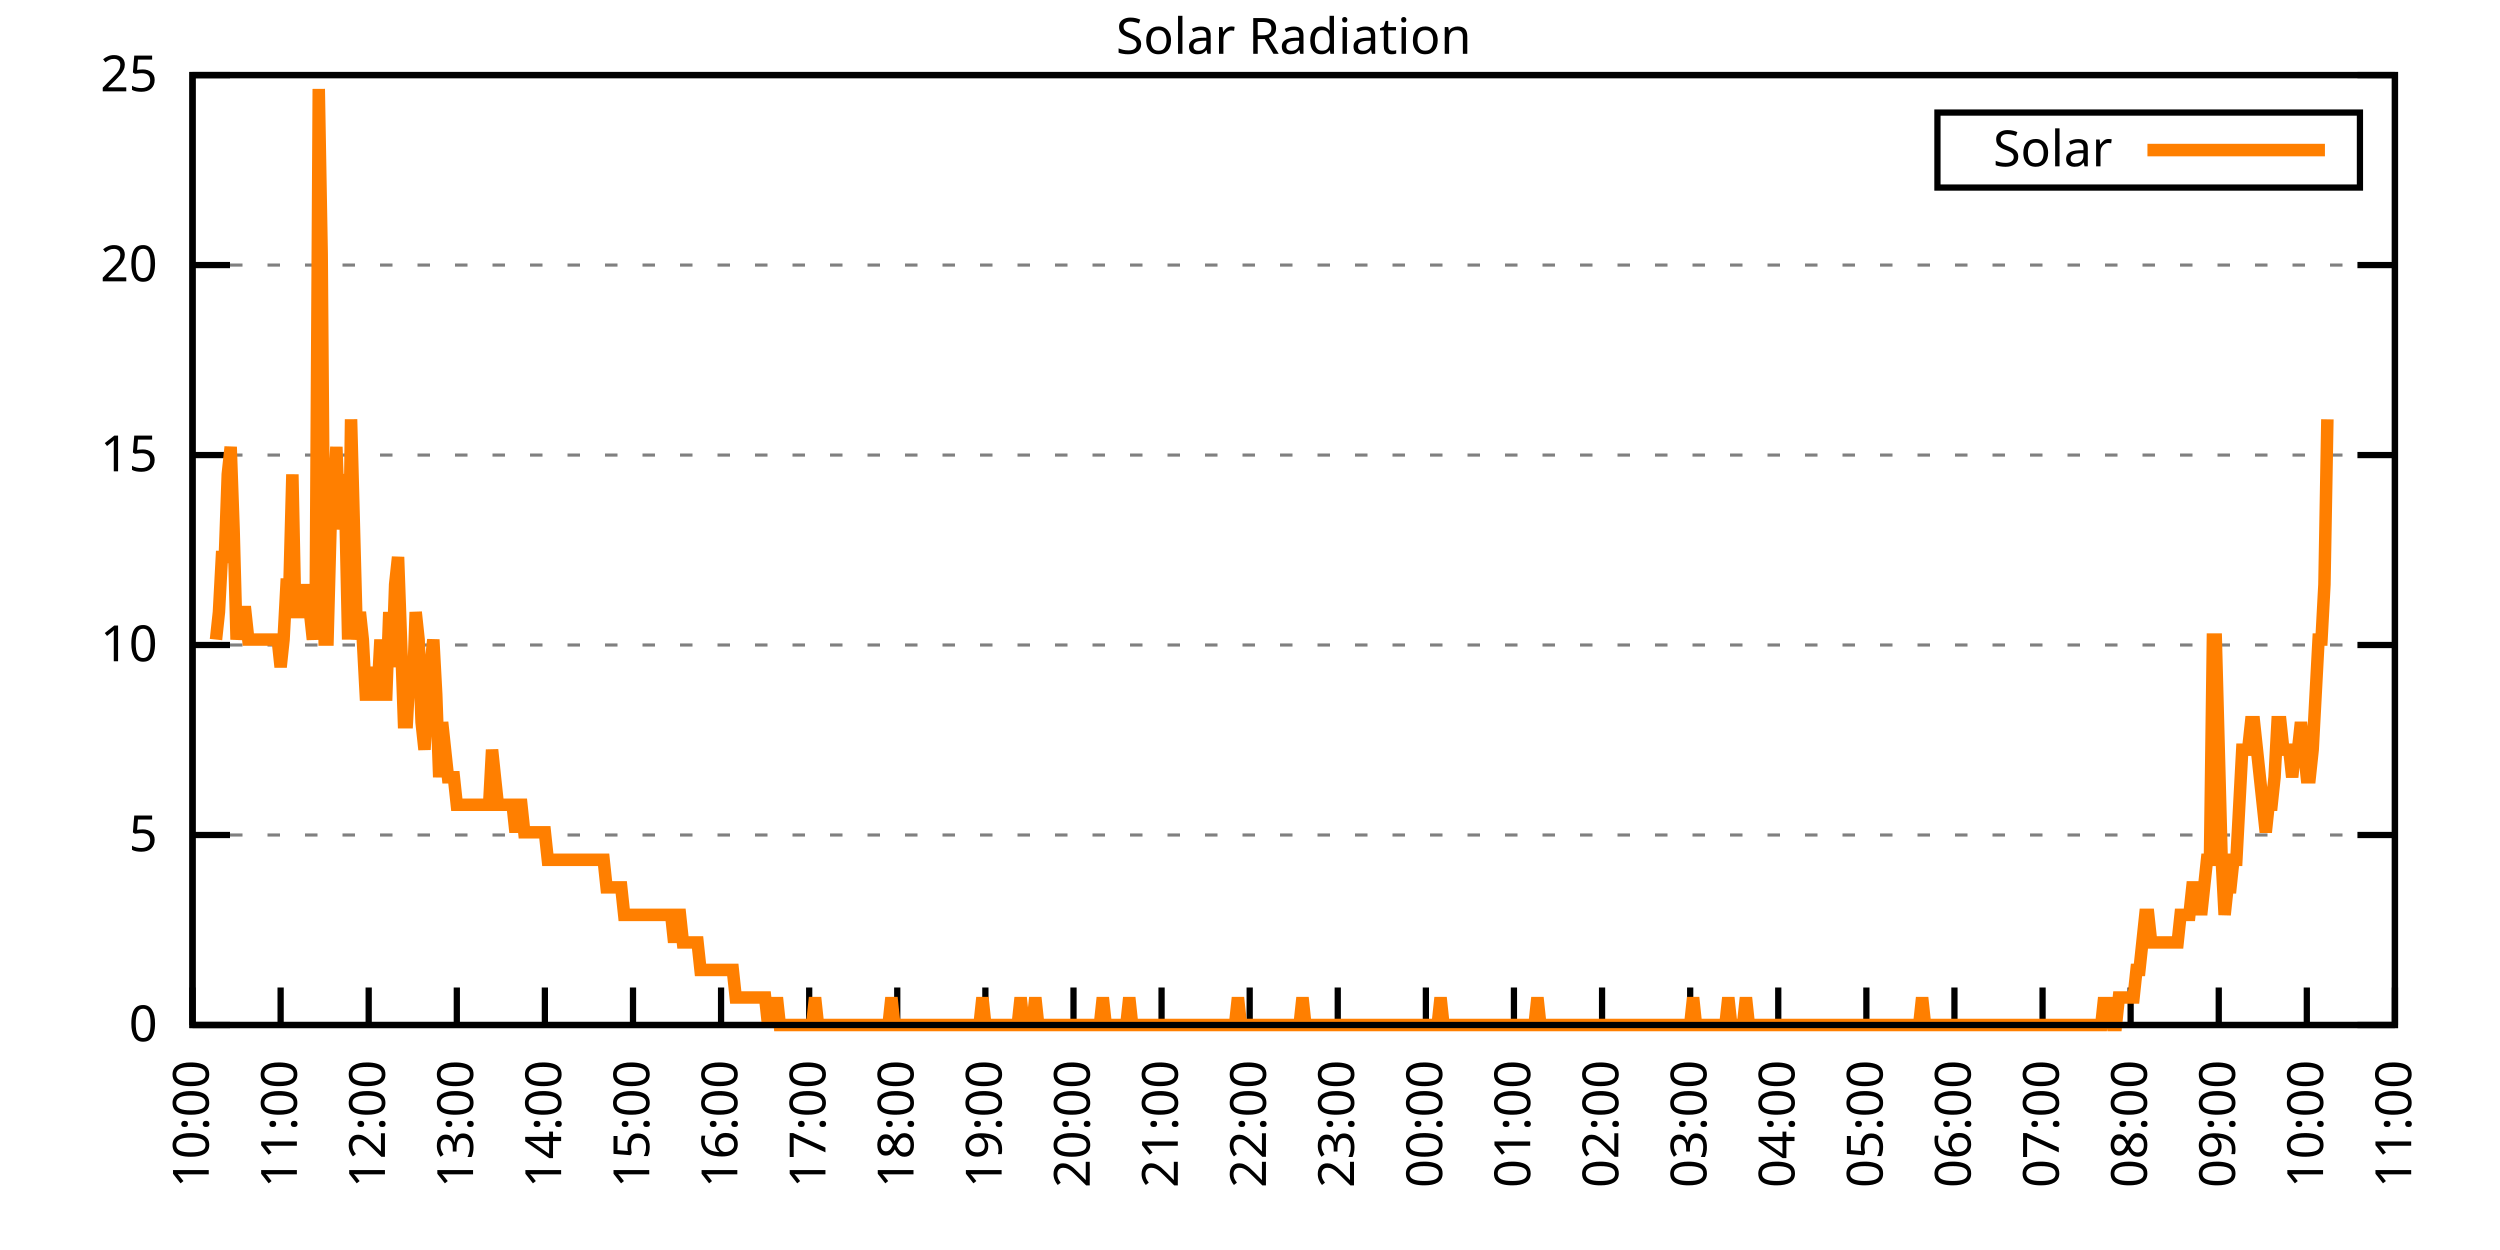
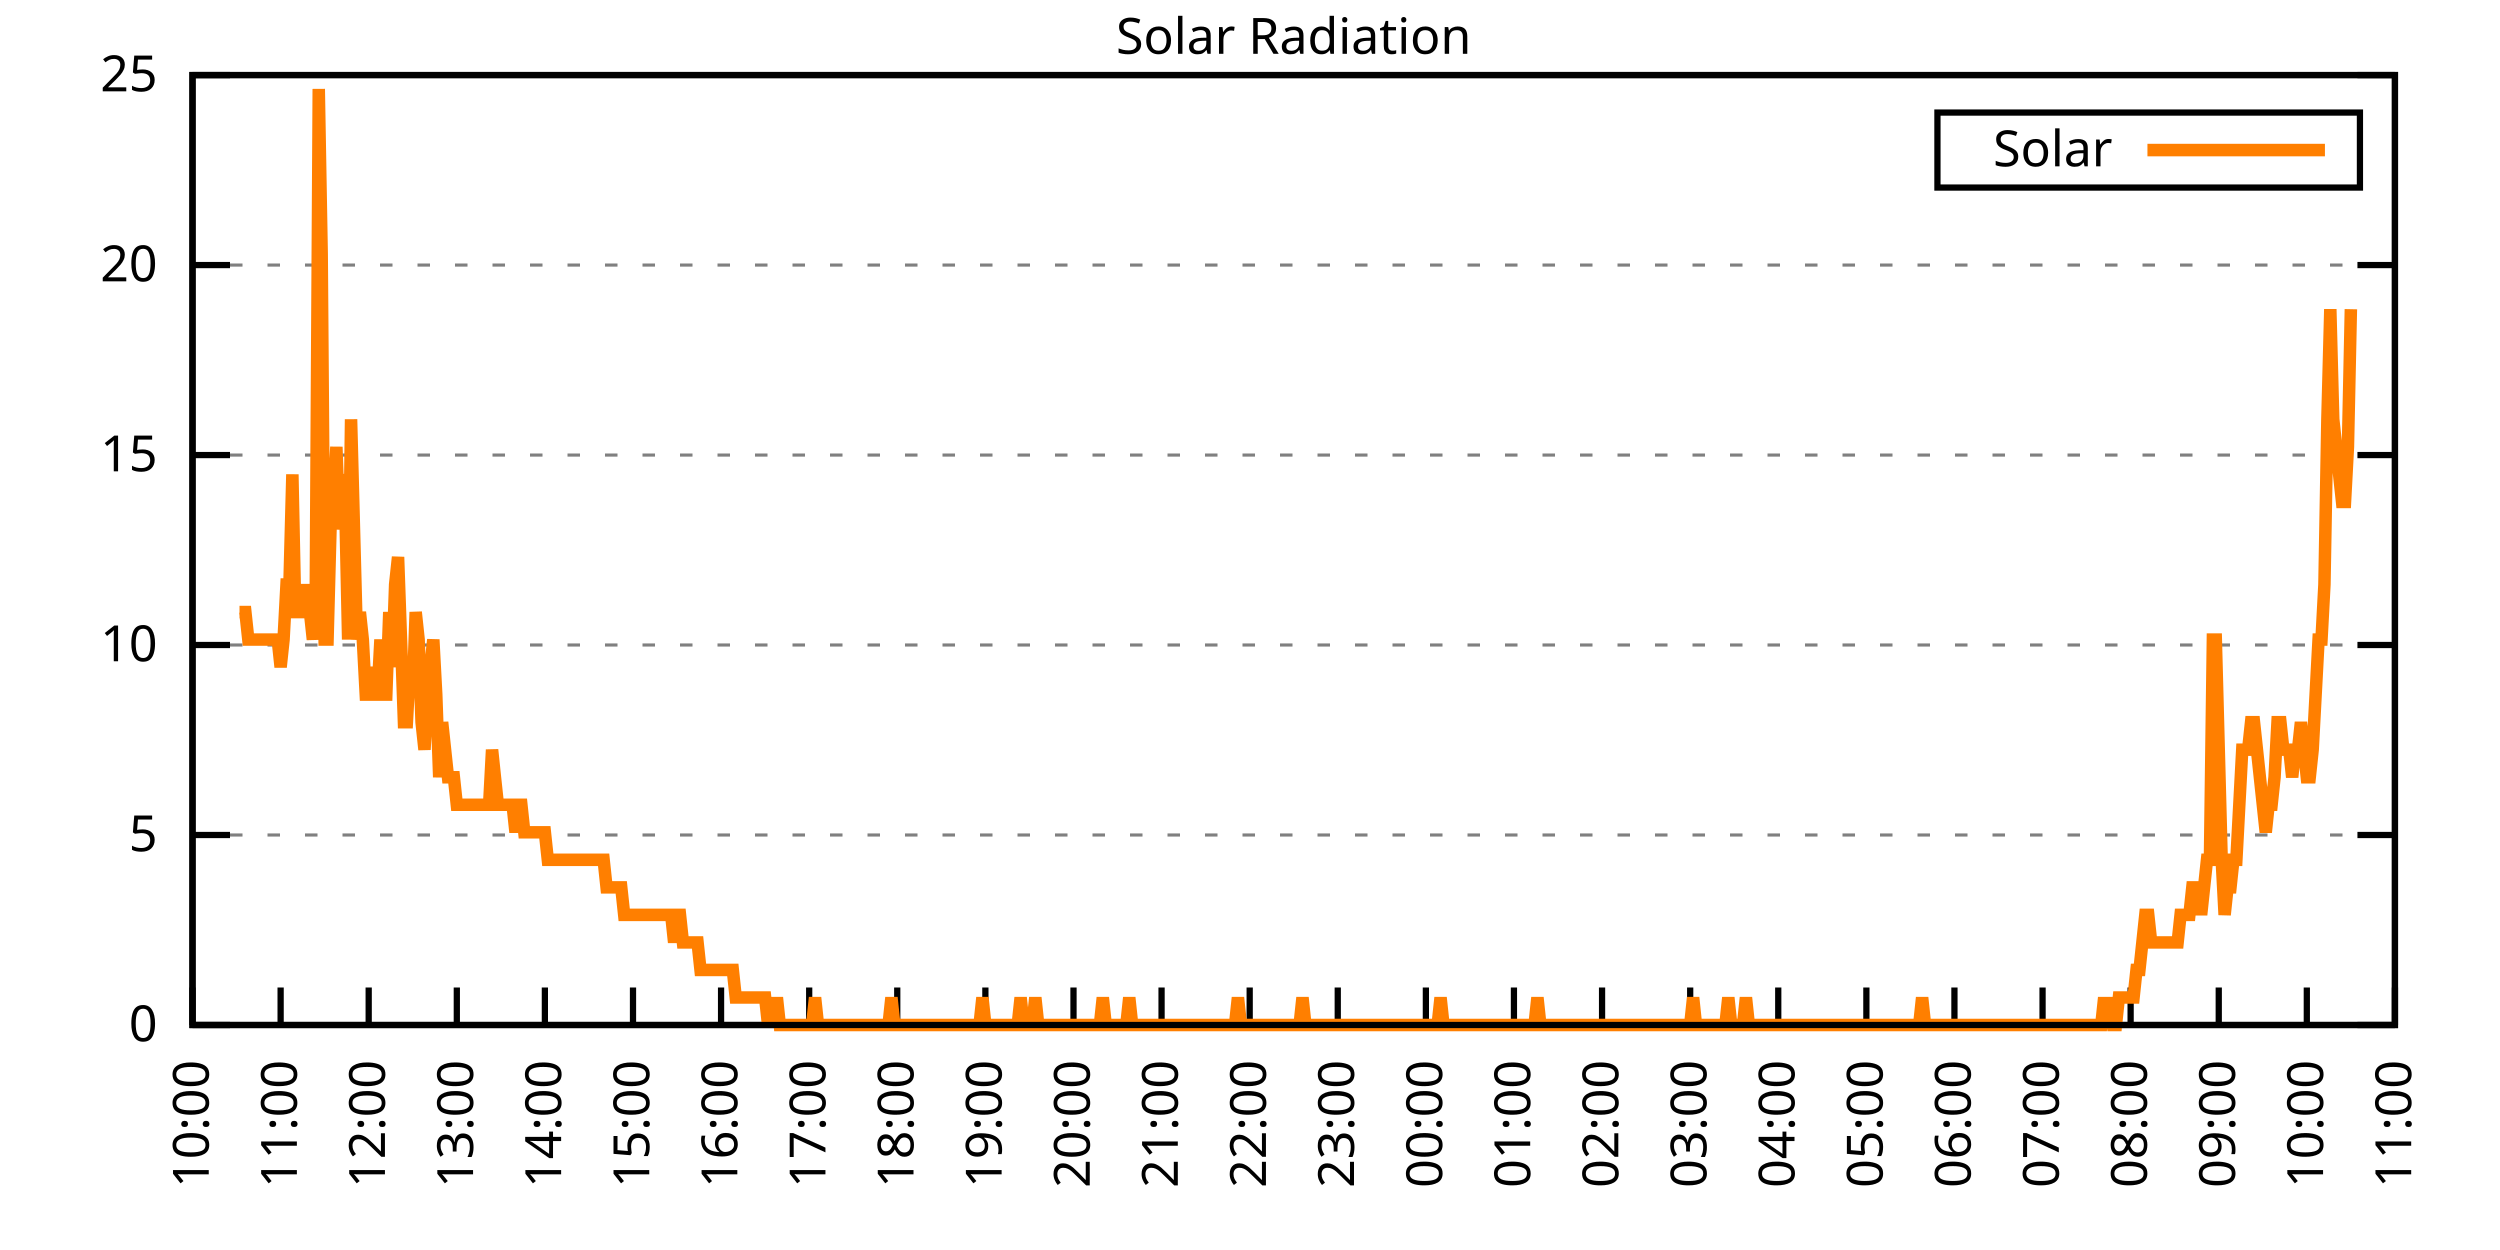
<svg xmlns="http://www.w3.org/2000/svg" xmlns:xlink="http://www.w3.org/1999/xlink" width="400" height="200" viewBox="0 0 400 200">
  <g id="gnuplot_canvas">
    <rect x="0" y="0" width="400" height="200" fill="none" />
    <defs>
      <circle id="gpDot" r="0.5" stroke-width="0.5" stroke="currentColor" />
      <path id="gpPt0" stroke-width="0.333" stroke="currentColor" d="M-1,0 h2 M0,-1 v2" />
      <path id="gpPt1" stroke-width="0.333" stroke="currentColor" d="M-1,-1 L1,1 M1,-1 L-1,1" />
      <path id="gpPt2" stroke-width="0.333" stroke="currentColor" d="M-1,0 L1,0 M0,-1 L0,1 M-1,-1 L1,1 M-1,1 L1,-1" />
      <rect id="gpPt3" stroke-width="0.333" stroke="currentColor" x="-1" y="-1" width="2" height="2" />
      <rect id="gpPt4" stroke-width="0.333" stroke="currentColor" fill="currentColor" x="-1" y="-1" width="2" height="2" />
      <circle id="gpPt5" stroke-width="0.333" stroke="currentColor" cx="0" cy="0" r="1" />
      <use xlink:href="#gpPt5" id="gpPt6" fill="currentColor" stroke="none" />
      <path id="gpPt7" stroke-width="0.333" stroke="currentColor" d="M0,-1.33 L-1.33,0.67 L1.33,0.67 z" />
      <use xlink:href="#gpPt7" id="gpPt8" fill="currentColor" stroke="none" />
      <use xlink:href="#gpPt7" id="gpPt9" stroke="currentColor" transform="rotate(180)" />
      <use xlink:href="#gpPt9" id="gpPt10" fill="currentColor" stroke="none" />
      <use xlink:href="#gpPt3" id="gpPt11" stroke="currentColor" transform="rotate(45)" />
      <use xlink:href="#gpPt11" id="gpPt12" fill="currentColor" stroke="none" />
      <path id="gpPt13" stroke-width="0.333" stroke="currentColor" d="M0,1.330 L1.265,0.411 L0.782,-1.067 L-0.782,-1.076 L-1.265,0.411 z" />
      <use xlink:href="#gpPt13" id="gpPt14" fill="currentColor" stroke="none" />
      <filter id="textbox" filterUnits="objectBoundingBox" x="0" y="0" height="1" width="1">
        <feFlood flood-color="white" flood-opacity="1" result="bgnd" />
        <feComposite in="SourceGraphic" in2="bgnd" operator="atop" />
      </filter>
      <filter id="greybox" filterUnits="objectBoundingBox" x="0" y="0" height="1" width="1">
        <feFlood flood-color="lightgrey" flood-opacity="1" result="grey" />
        <feComposite in="SourceGraphic" in2="grey" operator="atop" />
      </filter>
    </defs>
    <g fill="none" color="white" stroke="currentColor" stroke-width="1.00" stroke-linecap="butt" stroke-linejoin="miter">
</g>
    <g fill="none" color="black" stroke="currentColor" stroke-width="1.00" stroke-linecap="butt" stroke-linejoin="miter">
      <g stroke="none" shape-rendering="crispEdges">
        <polygon fill="rgb(255, 255, 255)" points="30.80,164.00 383.18,164.00 383.18,12.02 30.80,12.02 " />
      </g>
    </g>
    <g fill="none" color="black" stroke="currentColor" stroke-width="1.00" stroke-linecap="butt" stroke-linejoin="miter">
</g>
    <g fill="none" color="black" stroke="black" stroke-width="0.50" stroke-linecap="butt" stroke-linejoin="miter">
</g>
    <g fill="none" color="gray" stroke="currentColor" stroke-width="0.50" stroke-linecap="butt" stroke-linejoin="miter">
      <path stroke="gray" stroke-dasharray="2,4" class="gridline" d="M30.80,164.00 L383.19,164.00  " />
    </g>
    <g fill="none" color="gray" stroke="gray" stroke-width="1.00" stroke-linecap="butt" stroke-linejoin="miter">
</g>
    <g fill="none" color="black" stroke="currentColor" stroke-width="1.00" stroke-linecap="butt" stroke-linejoin="miter">
      <path stroke="black" d="M30.80,164.00 L36.80,164.00 M383.19,164.00 L377.19,164.00  " />
      <g transform="translate(25.20,166.60)" stroke="none" fill="black" font-family="Sans" font-size="8.00" text-anchor="end">
        <text>
          <tspan font-family="Sans"> 0</tspan>
        </text>
      </g>
    </g>
    <g fill="none" color="black" stroke="currentColor" stroke-width="1.00" stroke-linecap="butt" stroke-linejoin="miter">
</g>
    <g fill="none" color="black" stroke="black" stroke-width="0.50" stroke-linecap="butt" stroke-linejoin="miter">
</g>
    <g fill="none" color="gray" stroke="currentColor" stroke-width="0.50" stroke-linecap="butt" stroke-linejoin="miter">
      <path stroke="gray" stroke-dasharray="2,4" class="gridline" d="M30.80,133.60 L383.19,133.60  " />
    </g>
    <g fill="none" color="gray" stroke="gray" stroke-width="1.00" stroke-linecap="butt" stroke-linejoin="miter">
</g>
    <g fill="none" color="black" stroke="currentColor" stroke-width="1.00" stroke-linecap="butt" stroke-linejoin="miter">
      <path stroke="black" d="M30.80,133.60 L36.80,133.60 M383.19,133.60 L377.19,133.60  " />
      <g transform="translate(25.20,136.20)" stroke="none" fill="black" font-family="Sans" font-size="8.00" text-anchor="end">
        <text>
          <tspan font-family="Sans"> 5</tspan>
        </text>
      </g>
    </g>
    <g fill="none" color="black" stroke="currentColor" stroke-width="1.00" stroke-linecap="butt" stroke-linejoin="miter">
</g>
    <g fill="none" color="black" stroke="black" stroke-width="0.50" stroke-linecap="butt" stroke-linejoin="miter">
</g>
    <g fill="none" color="gray" stroke="currentColor" stroke-width="0.50" stroke-linecap="butt" stroke-linejoin="miter">
      <path stroke="gray" stroke-dasharray="2,4" class="gridline" d="M30.80,103.20 L383.19,103.20  " />
    </g>
    <g fill="none" color="gray" stroke="gray" stroke-width="1.00" stroke-linecap="butt" stroke-linejoin="miter">
</g>
    <g fill="none" color="black" stroke="currentColor" stroke-width="1.00" stroke-linecap="butt" stroke-linejoin="miter">
      <path stroke="black" d="M30.80,103.20 L36.80,103.20 M383.19,103.20 L377.19,103.20  " />
      <g transform="translate(25.20,105.80)" stroke="none" fill="black" font-family="Sans" font-size="8.00" text-anchor="end">
        <text>
          <tspan font-family="Sans"> 10</tspan>
        </text>
      </g>
    </g>
    <g fill="none" color="black" stroke="currentColor" stroke-width="1.00" stroke-linecap="butt" stroke-linejoin="miter">
</g>
    <g fill="none" color="black" stroke="black" stroke-width="0.50" stroke-linecap="butt" stroke-linejoin="miter">
</g>
    <g fill="none" color="gray" stroke="currentColor" stroke-width="0.50" stroke-linecap="butt" stroke-linejoin="miter">
      <path stroke="gray" stroke-dasharray="2,4" class="gridline" d="M30.80,72.81 L383.19,72.81  " />
    </g>
    <g fill="none" color="gray" stroke="gray" stroke-width="1.00" stroke-linecap="butt" stroke-linejoin="miter">
</g>
    <g fill="none" color="black" stroke="currentColor" stroke-width="1.00" stroke-linecap="butt" stroke-linejoin="miter">
      <path stroke="black" d="M30.80,72.81 L36.80,72.81 M383.19,72.81 L377.19,72.81  " />
      <g transform="translate(25.20,75.41)" stroke="none" fill="black" font-family="Sans" font-size="8.00" text-anchor="end">
        <text>
          <tspan font-family="Sans"> 15</tspan>
        </text>
      </g>
    </g>
    <g fill="none" color="black" stroke="currentColor" stroke-width="1.00" stroke-linecap="butt" stroke-linejoin="miter">
</g>
    <g fill="none" color="black" stroke="black" stroke-width="0.50" stroke-linecap="butt" stroke-linejoin="miter">
</g>
    <g fill="none" color="gray" stroke="currentColor" stroke-width="0.50" stroke-linecap="butt" stroke-linejoin="miter">
      <path stroke="gray" stroke-dasharray="2,4" class="gridline" d="M30.80,42.41 L383.19,42.41  " />
    </g>
    <g fill="none" color="gray" stroke="gray" stroke-width="1.00" stroke-linecap="butt" stroke-linejoin="miter">
</g>
    <g fill="none" color="black" stroke="currentColor" stroke-width="1.00" stroke-linecap="butt" stroke-linejoin="miter">
      <path stroke="black" d="M30.80,42.41 L36.80,42.41 M383.19,42.41 L377.19,42.41  " />
      <g transform="translate(25.20,45.01)" stroke="none" fill="black" font-family="Sans" font-size="8.00" text-anchor="end">
        <text>
          <tspan font-family="Sans"> 20</tspan>
        </text>
      </g>
    </g>
    <g fill="none" color="black" stroke="currentColor" stroke-width="1.00" stroke-linecap="butt" stroke-linejoin="miter">
</g>
    <g fill="none" color="black" stroke="black" stroke-width="0.50" stroke-linecap="butt" stroke-linejoin="miter">
</g>
    <g fill="none" color="gray" stroke="currentColor" stroke-width="0.50" stroke-linecap="butt" stroke-linejoin="miter">
      <path stroke="gray" stroke-dasharray="2,4" class="gridline" d="M30.80,12.01 L383.19,12.01  " />
    </g>
    <g fill="none" color="gray" stroke="gray" stroke-width="1.00" stroke-linecap="butt" stroke-linejoin="miter">
</g>
    <g fill="none" color="black" stroke="currentColor" stroke-width="1.00" stroke-linecap="butt" stroke-linejoin="miter">
      <path stroke="black" d="M30.80,12.01 L36.80,12.01 M383.19,12.01 L377.19,12.01  " />
      <g transform="translate(25.20,14.61)" stroke="none" fill="black" font-family="Sans" font-size="8.00" text-anchor="end">
        <text>
          <tspan font-family="Sans"> 25</tspan>
        </text>
      </g>
    </g>
    <g fill="none" color="black" stroke="currentColor" stroke-width="1.00" stroke-linecap="butt" stroke-linejoin="miter">
      <path stroke="black" d="M30.80,164.00 L30.80,158.00  " />
      <g transform="translate(33.40,169.60) rotate(270.00)" stroke="none" fill="black" font-family="Sans" font-size="8.00" text-anchor="end">
        <text>
          <tspan font-family="Sans">10:00</tspan>
        </text>
      </g>
    </g>
    <g fill="none" color="black" stroke="currentColor" stroke-width="1.00" stroke-linecap="butt" stroke-linejoin="miter">
      <path stroke="black" d="M44.90,164.00 L44.90,158.00  " />
      <g transform="translate(47.50,169.60) rotate(270.00)" stroke="none" fill="black" font-family="Sans" font-size="8.00" text-anchor="end">
        <text>
          <tspan font-family="Sans">11:00</tspan>
        </text>
      </g>
    </g>
    <g fill="none" color="black" stroke="currentColor" stroke-width="1.00" stroke-linecap="butt" stroke-linejoin="miter">
      <path stroke="black" d="M58.99,164.00 L58.99,158.00  " />
      <g transform="translate(61.59,169.60) rotate(270.00)" stroke="none" fill="black" font-family="Sans" font-size="8.00" text-anchor="end">
        <text>
          <tspan font-family="Sans">12:00</tspan>
        </text>
      </g>
    </g>
    <g fill="none" color="black" stroke="currentColor" stroke-width="1.00" stroke-linecap="butt" stroke-linejoin="miter">
      <path stroke="black" d="M73.09,164.00 L73.09,158.00  " />
      <g transform="translate(75.69,169.60) rotate(270.00)" stroke="none" fill="black" font-family="Sans" font-size="8.00" text-anchor="end">
        <text>
          <tspan font-family="Sans">13:00</tspan>
        </text>
      </g>
    </g>
    <g fill="none" color="black" stroke="currentColor" stroke-width="1.00" stroke-linecap="butt" stroke-linejoin="miter">
      <path stroke="black" d="M87.18,164.00 L87.18,158.00  " />
      <g transform="translate(89.78,169.60) rotate(270.00)" stroke="none" fill="black" font-family="Sans" font-size="8.00" text-anchor="end">
        <text>
          <tspan font-family="Sans">14:00</tspan>
        </text>
      </g>
    </g>
    <g fill="none" color="black" stroke="currentColor" stroke-width="1.00" stroke-linecap="butt" stroke-linejoin="miter">
      <path stroke="black" d="M101.28,164.00 L101.28,158.00  " />
      <g transform="translate(103.88,169.60) rotate(270.00)" stroke="none" fill="black" font-family="Sans" font-size="8.00" text-anchor="end">
        <text>
          <tspan font-family="Sans">15:00</tspan>
        </text>
      </g>
    </g>
    <g fill="none" color="black" stroke="currentColor" stroke-width="1.00" stroke-linecap="butt" stroke-linejoin="miter">
      <path stroke="black" d="M115.37,164.00 L115.37,158.00  " />
      <g transform="translate(117.97,169.60) rotate(270.00)" stroke="none" fill="black" font-family="Sans" font-size="8.00" text-anchor="end">
        <text>
          <tspan font-family="Sans">16:00</tspan>
        </text>
      </g>
    </g>
    <g fill="none" color="black" stroke="currentColor" stroke-width="1.00" stroke-linecap="butt" stroke-linejoin="miter">
      <path stroke="black" d="M129.47,164.00 L129.47,158.00  " />
      <g transform="translate(132.07,169.60) rotate(270.00)" stroke="none" fill="black" font-family="Sans" font-size="8.00" text-anchor="end">
        <text>
          <tspan font-family="Sans">17:00</tspan>
        </text>
      </g>
    </g>
    <g fill="none" color="black" stroke="currentColor" stroke-width="1.00" stroke-linecap="butt" stroke-linejoin="miter">
      <path stroke="black" d="M143.56,164.00 L143.56,158.00  " />
      <g transform="translate(146.16,169.60) rotate(270.00)" stroke="none" fill="black" font-family="Sans" font-size="8.00" text-anchor="end">
        <text>
          <tspan font-family="Sans">18:00</tspan>
        </text>
      </g>
    </g>
    <g fill="none" color="black" stroke="currentColor" stroke-width="1.00" stroke-linecap="butt" stroke-linejoin="miter">
      <path stroke="black" d="M157.66,164.00 L157.66,158.00  " />
      <g transform="translate(160.26,169.60) rotate(270.00)" stroke="none" fill="black" font-family="Sans" font-size="8.00" text-anchor="end">
        <text>
          <tspan font-family="Sans">19:00</tspan>
        </text>
      </g>
    </g>
    <g fill="none" color="black" stroke="currentColor" stroke-width="1.00" stroke-linecap="butt" stroke-linejoin="miter">
      <path stroke="black" d="M171.76,164.00 L171.76,158.00  " />
      <g transform="translate(174.36,169.60) rotate(270.00)" stroke="none" fill="black" font-family="Sans" font-size="8.00" text-anchor="end">
        <text>
          <tspan font-family="Sans">20:00</tspan>
        </text>
      </g>
    </g>
    <g fill="none" color="black" stroke="currentColor" stroke-width="1.00" stroke-linecap="butt" stroke-linejoin="miter">
      <path stroke="black" d="M185.85,164.00 L185.85,158.00  " />
      <g transform="translate(188.45,169.60) rotate(270.00)" stroke="none" fill="black" font-family="Sans" font-size="8.00" text-anchor="end">
        <text>
          <tspan font-family="Sans">21:00</tspan>
        </text>
      </g>
    </g>
    <g fill="none" color="black" stroke="currentColor" stroke-width="1.00" stroke-linecap="butt" stroke-linejoin="miter">
      <path stroke="black" d="M199.95,164.00 L199.95,158.00  " />
      <g transform="translate(202.55,169.60) rotate(270.00)" stroke="none" fill="black" font-family="Sans" font-size="8.00" text-anchor="end">
        <text>
          <tspan font-family="Sans">22:00</tspan>
        </text>
      </g>
    </g>
    <g fill="none" color="black" stroke="currentColor" stroke-width="1.00" stroke-linecap="butt" stroke-linejoin="miter">
      <path stroke="black" d="M214.04,164.00 L214.04,158.00  " />
      <g transform="translate(216.64,169.60) rotate(270.00)" stroke="none" fill="black" font-family="Sans" font-size="8.00" text-anchor="end">
        <text>
          <tspan font-family="Sans">23:00</tspan>
        </text>
      </g>
    </g>
    <g fill="none" color="black" stroke="currentColor" stroke-width="1.00" stroke-linecap="butt" stroke-linejoin="miter">
      <path stroke="black" d="M228.14,164.00 L228.14,158.00  " />
      <g transform="translate(230.74,169.60) rotate(270.00)" stroke="none" fill="black" font-family="Sans" font-size="8.00" text-anchor="end">
        <text>
          <tspan font-family="Sans">00:00</tspan>
        </text>
      </g>
    </g>
    <g fill="none" color="black" stroke="currentColor" stroke-width="1.00" stroke-linecap="butt" stroke-linejoin="miter">
      <path stroke="black" d="M242.23,164.00 L242.23,158.00  " />
      <g transform="translate(244.83,169.60) rotate(270.00)" stroke="none" fill="black" font-family="Sans" font-size="8.00" text-anchor="end">
        <text>
          <tspan font-family="Sans">01:00</tspan>
        </text>
      </g>
    </g>
    <g fill="none" color="black" stroke="currentColor" stroke-width="1.00" stroke-linecap="butt" stroke-linejoin="miter">
      <path stroke="black" d="M256.33,164.00 L256.33,158.00  " />
      <g transform="translate(258.93,169.60) rotate(270.00)" stroke="none" fill="black" font-family="Sans" font-size="8.00" text-anchor="end">
        <text>
          <tspan font-family="Sans">02:00</tspan>
        </text>
      </g>
    </g>
    <g fill="none" color="black" stroke="currentColor" stroke-width="1.00" stroke-linecap="butt" stroke-linejoin="miter">
      <path stroke="black" d="M270.43,164.00 L270.43,158.00  " />
      <g transform="translate(273.03,169.60) rotate(270.00)" stroke="none" fill="black" font-family="Sans" font-size="8.00" text-anchor="end">
        <text>
          <tspan font-family="Sans">03:00</tspan>
        </text>
      </g>
    </g>
    <g fill="none" color="black" stroke="currentColor" stroke-width="1.00" stroke-linecap="butt" stroke-linejoin="miter">
      <path stroke="black" d="M284.52,164.00 L284.52,158.00  " />
      <g transform="translate(287.12,169.60) rotate(270.00)" stroke="none" fill="black" font-family="Sans" font-size="8.00" text-anchor="end">
        <text>
          <tspan font-family="Sans">04:00</tspan>
        </text>
      </g>
    </g>
    <g fill="none" color="black" stroke="currentColor" stroke-width="1.00" stroke-linecap="butt" stroke-linejoin="miter">
      <path stroke="black" d="M298.62,164.00 L298.62,158.00  " />
      <g transform="translate(301.22,169.60) rotate(270.00)" stroke="none" fill="black" font-family="Sans" font-size="8.00" text-anchor="end">
        <text>
          <tspan font-family="Sans">05:00</tspan>
        </text>
      </g>
    </g>
    <g fill="none" color="black" stroke="currentColor" stroke-width="1.00" stroke-linecap="butt" stroke-linejoin="miter">
      <path stroke="black" d="M312.71,164.00 L312.71,158.00  " />
      <g transform="translate(315.31,169.60) rotate(270.00)" stroke="none" fill="black" font-family="Sans" font-size="8.00" text-anchor="end">
        <text>
          <tspan font-family="Sans">06:00</tspan>
        </text>
      </g>
    </g>
    <g fill="none" color="black" stroke="currentColor" stroke-width="1.00" stroke-linecap="butt" stroke-linejoin="miter">
      <path stroke="black" d="M326.81,164.00 L326.81,158.00  " />
      <g transform="translate(329.41,169.60) rotate(270.00)" stroke="none" fill="black" font-family="Sans" font-size="8.00" text-anchor="end">
        <text>
          <tspan font-family="Sans">07:00</tspan>
        </text>
      </g>
    </g>
    <g fill="none" color="black" stroke="currentColor" stroke-width="1.00" stroke-linecap="butt" stroke-linejoin="miter">
      <path stroke="black" d="M340.90,164.00 L340.90,158.00  " />
      <g transform="translate(343.50,169.60) rotate(270.00)" stroke="none" fill="black" font-family="Sans" font-size="8.00" text-anchor="end">
        <text>
          <tspan font-family="Sans">08:00</tspan>
        </text>
      </g>
    </g>
    <g fill="none" color="black" stroke="currentColor" stroke-width="1.00" stroke-linecap="butt" stroke-linejoin="miter">
      <path stroke="black" d="M355.00,164.00 L355.00,158.00  " />
      <g transform="translate(357.60,169.60) rotate(270.00)" stroke="none" fill="black" font-family="Sans" font-size="8.00" text-anchor="end">
        <text>
          <tspan font-family="Sans">09:00</tspan>
        </text>
      </g>
    </g>
    <g fill="none" color="black" stroke="currentColor" stroke-width="1.00" stroke-linecap="butt" stroke-linejoin="miter">
      <path stroke="black" d="M369.09,164.00 L369.09,158.00  " />
      <g transform="translate(371.69,169.60) rotate(270.00)" stroke="none" fill="black" font-family="Sans" font-size="8.00" text-anchor="end">
        <text>
          <tspan font-family="Sans">10:00</tspan>
        </text>
      </g>
    </g>
    <g fill="none" color="black" stroke="currentColor" stroke-width="1.00" stroke-linecap="butt" stroke-linejoin="miter">
      <path stroke="black" d="M383.19,164.00 L383.19,158.00  " />
      <g transform="translate(385.79,169.60) rotate(270.00)" stroke="none" fill="black" font-family="Sans" font-size="8.00" text-anchor="end">
        <text>
          <tspan font-family="Sans">11:00</tspan>
        </text>
      </g>
    </g>
    <g fill="none" color="black" stroke="currentColor" stroke-width="1.00" stroke-linecap="butt" stroke-linejoin="miter">
</g>
    <g fill="none" color="black" stroke="currentColor" stroke-width="1.00" stroke-linecap="butt" stroke-linejoin="miter">
      <path stroke="black" d="M30.80,12.01 L30.80,164.00 L383.19,164.00 L383.19,12.01 L30.80,12.01 Z  " />
    </g>
    <g fill="none" color="black" stroke="currentColor" stroke-width="1.00" stroke-linecap="butt" stroke-linejoin="miter">
</g>
    <g fill="none" color="black" stroke="currentColor" stroke-width="1.00" stroke-linecap="butt" stroke-linejoin="miter">
      <path stroke="black" d="M309.99,30.01 L309.99,18.01 L377.59,18.01 L377.59,30.01 L309.99,30.01 Z  " />
    </g>
    <g id="Solar_Radiation_plot_1">
      <g fill="none" color="white" stroke="black" stroke-width="2.00" stroke-linecap="butt" stroke-linejoin="miter">
</g>
      <g fill="none" color="black" stroke="currentColor" stroke-width="2.00" stroke-linecap="butt" stroke-linejoin="miter">
        <g transform="translate(337.99,26.61)" stroke="none" fill="black" font-family="Sans" font-size="8.00" text-anchor="end">
          <text>
            <tspan font-family="Sans">Solar</tspan>
          </text>
        </g>
      </g>
      <g fill="none" color="black" stroke="currentColor" stroke-width="2.00" stroke-linecap="butt" stroke-linejoin="miter">
-         <path stroke="rgb(255, 127,   0)" d="M343.59,24.01 L371.99,24.01 M34.56,102.33 L35.03,97.93 L35.50,89.12 L35.97,89.12 L36.44,75.90 L36.91,71.50   L37.38,84.71 L37.85,102.33 L38.32,97.93 L38.79,97.93 L39.26,97.93 L39.73,102.33 L40.20,102.33 L40.67,102.33   L41.14,102.33 L41.61,102.33 L42.08,102.33 L42.55,102.33 L43.02,102.33 L43.49,102.33 L43.96,102.33 L44.43,102.33   L44.90,106.74 L45.37,102.33 L45.84,93.52 L46.31,93.52 L46.78,75.90 L47.24,97.93 L47.71,97.93 L48.18,97.93   L48.65,93.52 L49.12,97.93 L49.59,97.93 L50.06,102.33 L50.53,93.52 L51.00,14.23 L51.47,40.66 L51.94,102.33   L52.41,102.33 L52.88,84.71 L53.35,80.31 L53.82,71.50 L54.29,84.71 L54.76,75.90 L55.23,80.31 L55.70,102.33   L56.17,67.09 L56.64,84.71 L57.11,102.33 L57.58,97.93 L58.05,102.33 L58.52,111.14 L58.99,111.14 L59.46,106.74   L59.93,111.14 L60.40,111.14 L60.87,102.33 L61.34,111.14 L61.81,111.14 L62.28,97.93 L62.75,106.74 L63.22,93.52   L63.69,89.12 L64.16,102.33 L64.63,115.55 L65.10,115.55 L65.57,106.74 L66.04,111.14 L66.51,97.93 L66.98,102.33   L67.45,115.55 L67.92,119.95 L68.39,111.14 L68.86,106.74 L69.33,102.33 L69.80,111.14 L70.27,124.36 L70.74,115.55   L71.21,119.95 L71.68,124.36 L72.15,124.36 L72.62,124.36 L73.09,128.76 L73.56,128.76 L74.03,128.76 L74.50,128.76   L74.97,128.76 L75.44,128.76 L75.91,128.76 L76.38,128.76 L76.85,128.76 L77.32,128.76 L77.79,128.76 L78.26,128.76   L78.73,119.95 L79.19,124.36 L79.66,128.76 L80.13,128.76 L80.60,128.76 L81.07,128.76 L81.54,128.76 L82.01,128.76   L82.48,133.17 L82.95,128.76 L83.42,128.76 L83.89,133.17 L84.36,133.17 L84.83,133.17 L85.30,133.17 L85.77,133.17   L86.24,133.17 L86.71,133.17 L87.18,133.17 L87.65,137.57 L88.12,137.57 L88.59,137.57 L89.06,137.57 L89.53,137.57   L90.00,137.57 L90.47,137.57 L90.94,137.57 L91.41,137.57 L91.88,137.57 L92.35,137.57 L92.82,137.57 L93.29,137.57   L93.76,137.57 L94.23,137.57 L94.70,137.57 L95.17,137.57 L95.64,137.57 L96.11,137.57 L96.58,137.57 L97.05,141.98   L97.52,141.98 L97.99,141.98 L98.46,141.98 L98.93,141.98 L99.40,141.98 L99.87,146.38 L100.34,146.38 L100.81,146.38   L101.28,146.38 L101.75,146.38 L102.22,146.38 L102.69,146.38 L103.16,146.38 L103.63,146.38 L104.10,146.38 L104.57,146.38   L105.04,146.38 L105.51,146.38 L105.98,146.38 L106.45,146.38 L106.92,146.38 L107.39,146.38 L107.86,150.79 L108.33,146.38   L108.80,146.38 L109.27,150.79 L109.74,150.79 L110.21,150.79 L110.68,150.79 L111.14,150.79 L111.61,150.79 L112.08,155.19   L112.55,155.19 L113.02,155.19 L113.49,155.19 L113.96,155.19 L114.43,155.19 L114.90,155.19 L115.37,155.19 L115.84,155.19   L116.31,155.19 L116.78,155.19 L117.25,155.19 L117.72,159.60 L118.19,159.60 L118.66,159.60 L119.13,159.60 L119.60,159.60   L120.07,159.60 L120.54,159.60 L121.01,159.60 L121.48,159.60 L121.95,159.60 L122.42,159.60 L122.89,164.00 L123.36,159.60   L123.83,164.00 L124.30,159.60 L124.77,164.00 L125.24,164.00 L125.71,164.00 L126.18,164.00 L126.65,164.00 L127.12,164.00   L127.59,164.00 L128.06,164.00 L128.53,164.00 L129.00,164.00 L129.47,164.00 L129.94,164.00 L130.41,159.60 L130.88,164.00   L131.35,164.00 L131.82,164.00 L132.29,164.00 L132.76,164.00 L133.23,164.00 L133.70,164.00 L134.17,164.00 L134.64,164.00   L135.11,164.00 L135.58,164.00 L136.05,164.00 L136.52,164.00 L136.99,164.00 L137.46,164.00 L137.93,164.00 L138.40,164.00   L138.87,164.00 L139.34,164.00 L139.81,164.00 L140.28,164.00 L140.75,164.00 L141.22,164.00 L141.69,164.00 L142.16,164.00   L142.63,159.60 L143.09,164.00 L143.56,164.00 L144.03,164.00 L144.50,164.00 L144.97,164.00 L145.44,164.00 L145.91,164.00   L146.38,164.00 L146.85,164.00 L147.32,164.00 L147.79,164.00 L148.26,164.00 L148.73,164.00 L149.20,164.00 L149.67,164.00   L150.14,164.00 L150.61,164.00 L151.08,164.00 L151.55,164.00 L152.02,164.00 L152.49,164.00 L152.96,164.00 L153.43,164.00   L153.90,164.00 L154.37,164.00 L154.84,164.00 L155.31,164.00 L155.78,164.00 L156.25,164.00 L156.72,164.00 L157.19,159.60   L157.66,164.00 L158.13,164.00 L158.60,164.00 L159.07,164.00 L159.54,164.00 L160.01,164.00 L160.48,164.00 L160.95,164.00   L161.42,164.00 L161.89,164.00 L162.36,164.00 L162.83,164.00 L163.30,159.60 L163.77,164.00 L164.24,164.00 L164.71,164.00   L165.18,164.00 L165.65,159.60 L166.12,164.00 L166.59,164.00 L167.06,164.00 L167.53,164.00 L168.00,164.00 L168.47,164.00   L168.94,164.00 L169.41,164.00 L169.88,164.00 L170.35,164.00 L170.82,164.00 L171.29,164.00 L171.76,164.00 L172.23,164.00   L172.70,164.00 L173.17,164.00 L173.64,164.00 L174.11,164.00 L174.58,164.00 L175.04,164.00 L175.51,164.00 L175.98,164.00   L176.45,159.60 L176.92,164.00 L177.39,164.00 L177.86,164.00 L178.33,164.00 L178.80,164.00 L179.27,164.00 L179.74,164.00   L180.21,164.00 L180.68,159.60 L181.15,164.00 L181.62,164.00 L182.09,164.00 L182.56,164.00 L183.03,164.00 L183.50,164.00   L183.97,164.00 L184.44,164.00 L184.91,164.00 L185.38,164.00 L185.85,164.00 L186.32,164.00 L186.79,164.00 L187.26,164.00   L187.73,164.00 L188.20,164.00 L188.67,164.00 L189.14,164.00 L189.61,164.00 L190.08,164.00 L190.55,164.00 L191.02,164.00   L191.49,164.00 L191.96,164.00 L192.43,164.00 L192.90,164.00 L193.37,164.00 L193.84,164.00 L194.31,164.00 L194.78,164.00   L195.25,164.00 L195.72,164.00 L196.19,164.00 L196.66,164.00 L197.13,164.00 L197.60,164.00 L198.07,159.60 L198.54,164.00   L199.01,164.00 L199.48,164.00 L199.95,164.00 L200.42,164.00 L200.89,164.00 L201.36,164.00 L201.83,164.00 L202.30,164.00   L202.77,164.00 L203.24,164.00 L203.71,164.00 L204.18,164.00 L204.65,164.00 L205.12,164.00 L205.59,164.00 L206.06,164.00   L206.53,164.00 L207.00,164.00 L207.46,164.00 L207.93,164.00 L208.40,159.60 L208.87,164.00 L209.34,164.00 L209.81,164.00   L210.28,164.00 L210.75,164.00 L211.22,164.00 L211.69,164.00 L212.16,164.00 L212.63,164.00 L213.10,164.00 L213.57,164.00   L214.04,164.00 L214.51,164.00 L214.98,164.00 L215.45,164.00 L215.92,164.00 L216.39,164.00 L216.86,164.00 L217.33,164.00   L217.80,164.00 L218.27,164.00 L218.74,164.00 L219.21,164.00 L219.68,164.00 L220.15,164.00 L220.62,164.00 L221.09,164.00   L221.56,164.00 L222.03,164.00 L222.50,164.00 L222.97,164.00 L223.44,164.00 L223.91,164.00 L224.38,164.00 L224.85,164.00   L225.32,164.00 L225.79,164.00 L226.26,164.00 L226.73,164.00 L227.20,164.00 L227.67,164.00 L228.14,164.00 L228.61,164.00   L229.08,164.00 L229.55,164.00 L230.02,164.00 L230.49,159.60 L230.96,164.00 L231.43,164.00 L231.90,164.00 L232.37,164.00   L232.84,164.00 L233.31,164.00 L233.78,164.00 L234.25,164.00 L234.72,164.00 L235.19,164.00 L235.66,164.00 L236.13,164.00   L236.60,164.00 L237.07,164.00 L237.54,164.00 L238.01,164.00 L238.48,164.00 L238.95,164.00 L239.41,164.00 L239.88,164.00   L240.35,164.00 L240.82,164.00 L241.29,164.00 L241.76,164.00 L242.23,164.00 L242.70,164.00 L243.17,164.00 L243.64,164.00   L244.11,164.00 L244.58,164.00 L245.05,164.00 L245.52,164.00 L245.99,159.60 L246.46,164.00 L246.93,164.00 L247.40,164.00   L247.87,164.00 L248.34,164.00 L248.81,164.00 L249.28,164.00 L249.75,164.00 L250.22,164.00 L250.69,164.00 L251.16,164.00   L251.63,164.00 L252.10,164.00 L252.57,164.00 L253.04,164.00 L253.51,164.00 L253.98,164.00 L254.45,164.00 L254.92,164.00   L255.39,164.00 L255.86,164.00 L256.33,164.00 L256.80,164.00 L257.27,164.00 L257.74,164.00 L258.21,164.00 L258.68,164.00   L259.15,164.00 L259.62,164.00 L260.09,164.00 L260.56,164.00 L261.03,164.00 L261.50,164.00 L261.97,164.00 L262.44,164.00   L262.91,164.00 L263.38,164.00 L263.85,164.00 L264.32,164.00 L264.79,164.00 L265.26,164.00 L265.73,164.00 L266.20,164.00   L266.67,164.00 L267.14,164.00 L267.61,164.00 L268.08,164.00 L268.55,164.00 L269.02,164.00 L269.49,164.00 L269.96,164.00   L270.43,164.00 L270.90,159.60 L271.36,164.00 L271.83,164.00 L272.30,164.00 L272.77,164.00 L273.24,164.00 L273.71,164.00   L274.18,164.00 L274.65,164.00 L275.12,164.00 L275.59,164.00 L276.06,164.00 L276.53,159.60 L277.00,164.00 L277.47,164.00   L277.94,164.00 L278.41,164.00 L278.88,164.00 L279.35,159.60 L279.82,164.00 L280.29,164.00 L280.76,164.00 L281.23,164.00   L281.70,164.00 L282.17,164.00 L282.64,164.00 L283.11,164.00 L283.58,164.00 L284.05,164.00 L284.52,164.00 L284.99,164.00   L285.46,164.00 L285.93,164.00 L286.40,164.00 L286.87,164.00 L287.34,164.00 L287.81,164.00 L288.28,164.00 L288.75,164.00   L289.22,164.00 L289.69,164.00 L290.16,164.00 L290.63,164.00 L291.10,164.00 L291.57,164.00 L292.04,164.00 L292.51,164.00   L292.98,164.00 L293.45,164.00 L293.92,164.00 L294.39,164.00 L294.86,164.00 L295.33,164.00 L295.80,164.00 L296.27,164.00   L296.74,164.00 L297.21,164.00 L297.68,164.00 L298.15,164.00 L298.62,164.00 L299.09,164.00 L299.56,164.00 L300.03,164.00   L300.50,164.00 L300.97,164.00 L301.44,164.00 L301.91,164.00 L302.38,164.00 L302.85,164.00 L303.31,164.00 L303.78,164.00   L304.25,164.00 L304.72,164.00 L305.19,164.00 L305.66,164.00 L306.13,164.00 L306.60,164.00 L307.07,164.00 L307.54,159.60   L308.01,164.00 L308.48,164.00 L308.95,164.00 L309.42,164.00 L309.89,164.00 L310.36,164.00 L310.83,164.00 L311.30,164.00   L311.77,164.00 L312.24,164.00 L312.71,164.00 L313.18,164.00 L313.65,164.00 L314.12,164.00 L314.59,164.00 L315.06,164.00   L315.53,164.00 L316.00,164.00 L316.47,164.00 L316.94,164.00 L317.41,164.00 L317.88,164.00 L318.35,164.00 L318.82,164.00   L319.29,164.00 L319.76,164.00 L320.23,164.00 L320.70,164.00 L321.17,164.00 L321.64,164.00 L322.11,164.00 L322.58,164.00   L323.05,164.00 L323.52,164.00 L323.99,164.00 L324.46,164.00 L324.93,164.00 L325.40,164.00 L325.87,164.00 L326.34,164.00   L326.81,164.00 L327.28,164.00 L327.75,164.00 L328.22,164.00 L328.69,164.00 L329.16,164.00 L329.63,164.00 L330.10,164.00   L330.57,164.00 L331.04,164.00 L331.51,164.00 L331.98,164.00 L332.45,164.00 L332.92,164.00 L333.39,164.00 L333.86,164.00   L334.33,164.00 L334.80,164.00 L335.26,164.00 L335.73,164.00 L336.20,164.00 L336.67,159.60 L337.14,164.00 L337.61,159.60   L338.08,164.00 L338.55,164.00 L339.02,159.60 L339.49,159.60 L339.96,159.60 L340.43,159.60 L340.90,159.60 L341.37,159.60   L341.84,155.19 L342.31,155.19 L342.78,150.79 L343.25,146.38 L343.72,146.38 L344.19,150.79 L344.66,150.79 L345.13,150.79   L345.60,150.79 L346.07,150.79 L346.54,150.79 L347.01,150.79 L347.48,150.79 L347.95,150.79 L348.42,150.79 L348.89,146.38   L349.36,146.38 L349.83,146.38 L350.30,146.38 L350.77,141.98 L351.24,141.98 L351.71,141.98 L352.18,146.38 L352.65,141.98   L353.12,137.57 L353.59,137.57 L354.06,102.33 L354.53,102.33 L355.00,119.95 L355.47,137.57 L355.94,146.38 L356.41,141.98   L356.88,141.98 L357.35,137.57 L357.82,137.57 L358.29,128.76 L358.76,119.95 L359.23,119.95 L359.70,119.95 L360.17,115.55   L360.64,115.55 L361.11,119.95 L361.58,124.36 L362.05,128.76 L362.52,133.17 L362.99,128.76 L363.46,128.76 L363.93,124.36   L364.40,115.55 L364.87,115.55 L365.34,119.95 L365.81,119.95 L366.28,119.95 L366.75,124.36 L367.21,119.95 L367.68,119.95   L368.15,115.55 L368.62,119.95 L369.09,124.36 L369.56,124.36 L370.03,119.95 L370.50,111.14 L370.97,102.33 L371.44,102.33   L371.91,93.52 L372.38,67.09  " />
+         <path stroke="rgb(255, 127,   0)" d="M343.59,24.01 L371.99,24.01 M38.32,97.93 L38.79,97.93 L39.26,97.93 L39.73,102.33 L40.20,102.33 L40.67,102.33   L41.14,102.33 L41.61,102.33 L42.08,102.33 L42.55,102.33 L43.02,102.33 L43.49,102.33 L43.96,102.33 L44.43,102.33   L44.90,106.74 L45.37,102.33 L45.84,93.52 L46.31,93.52 L46.78,75.90 L47.24,97.93 L47.71,97.93 L48.18,97.93   L48.65,93.52 L49.12,97.93 L49.59,97.93 L50.06,102.33 L50.53,93.52 L51.00,14.23 L51.47,40.66 L51.94,102.33   L52.41,102.33 L52.88,84.71 L53.35,80.31 L53.82,71.50 L54.29,84.71 L54.76,75.90 L55.23,80.31 L55.70,102.33   L56.17,67.09 L56.64,84.71 L57.11,102.33 L57.58,97.93 L58.05,102.33 L58.52,111.14 L58.99,111.14 L59.46,106.74   L59.93,111.14 L60.40,111.14 L60.87,102.33 L61.34,111.14 L61.81,111.14 L62.28,97.93 L62.75,106.74 L63.22,93.52   L63.69,89.12 L64.16,102.33 L64.63,115.55 L65.10,115.55 L65.57,106.74 L66.04,111.14 L66.51,97.93 L66.98,102.33   L67.45,115.55 L67.92,119.95 L68.39,111.14 L68.86,106.74 L69.33,102.33 L69.80,111.14 L70.27,124.36 L70.74,115.55   L71.21,119.95 L71.68,124.36 L72.15,124.36 L72.62,124.36 L73.09,128.76 L73.56,128.76 L74.03,128.76 L74.50,128.76   L74.97,128.76 L75.44,128.76 L75.91,128.76 L76.38,128.76 L76.85,128.76 L77.32,128.76 L77.79,128.76 L78.26,128.76   L78.73,119.95 L79.19,124.36 L79.66,128.76 L80.13,128.76 L80.60,128.76 L81.07,128.76 L81.54,128.76 L82.01,128.76   L82.48,133.17 L82.95,128.76 L83.42,128.76 L83.89,133.17 L84.36,133.17 L84.83,133.17 L85.30,133.17 L85.77,133.17   L86.24,133.17 L86.71,133.17 L87.18,133.17 L87.65,137.57 L88.12,137.57 L88.59,137.57 L89.06,137.57 L89.53,137.57   L90.00,137.57 L90.47,137.57 L90.94,137.57 L91.41,137.57 L91.88,137.57 L92.35,137.57 L92.82,137.57 L93.29,137.57   L93.76,137.57 L94.23,137.57 L94.70,137.57 L95.17,137.57 L95.64,137.57 L96.11,137.57 L96.58,137.57 L97.05,141.98   L97.52,141.98 L97.99,141.98 L98.46,141.98 L98.93,141.98 L99.40,141.98 L99.87,146.38 L100.34,146.38 L100.81,146.38   L101.28,146.38 L101.75,146.38 L102.22,146.38 L102.69,146.38 L103.16,146.38 L103.63,146.38 L104.10,146.38 L104.57,146.38   L105.04,146.38 L105.51,146.38 L105.98,146.38 L106.45,146.38 L106.92,146.38 L107.39,146.38 L107.86,150.79 L108.33,146.38   L108.80,146.38 L109.27,150.79 L109.74,150.79 L110.21,150.79 L110.68,150.79 L111.14,150.79 L111.61,150.79 L112.08,155.19   L112.55,155.19 L113.02,155.19 L113.49,155.19 L113.96,155.19 L114.43,155.19 L114.90,155.19 L115.37,155.19 L115.84,155.19   L116.31,155.19 L116.78,155.19 L117.25,155.19 L117.72,159.60 L118.19,159.60 L118.66,159.60 L119.13,159.60 L119.60,159.60   L120.07,159.60 L120.54,159.60 L121.01,159.60 L121.48,159.60 L121.95,159.60 L122.42,159.60 L122.89,164.00 L123.36,159.60   L123.83,164.00 L124.30,159.60 L124.77,164.00 L125.24,164.00 L125.71,164.00 L126.18,164.00 L126.65,164.00 L127.12,164.00   L127.59,164.00 L128.06,164.00 L128.53,164.00 L129.00,164.00 L129.47,164.00 L129.94,164.00 L130.41,159.60 L130.88,164.00   L131.35,164.00 L131.82,164.00 L132.29,164.00 L132.76,164.00 L133.23,164.00 L133.70,164.00 L134.17,164.00 L134.64,164.00   L135.11,164.00 L135.58,164.00 L136.05,164.00 L136.52,164.00 L136.99,164.00 L137.46,164.00 L137.93,164.00 L138.40,164.00   L138.87,164.00 L139.34,164.00 L139.81,164.00 L140.28,164.00 L140.75,164.00 L141.22,164.00 L141.69,164.00 L142.16,164.00   L142.63,159.60 L143.09,164.00 L143.56,164.00 L144.03,164.00 L144.50,164.00 L144.97,164.00 L145.44,164.00 L145.91,164.00   L146.38,164.00 L146.85,164.00 L147.32,164.00 L147.79,164.00 L148.26,164.00 L148.73,164.00 L149.20,164.00 L149.67,164.00   L150.14,164.00 L150.61,164.00 L151.08,164.00 L151.55,164.00 L152.02,164.00 L152.49,164.00 L152.96,164.00 L153.43,164.00   L153.90,164.00 L154.37,164.00 L154.84,164.00 L155.31,164.00 L155.78,164.00 L156.25,164.00 L156.72,164.00 L157.19,159.60   L157.66,164.00 L158.13,164.00 L158.60,164.00 L159.07,164.00 L159.54,164.00 L160.01,164.00 L160.48,164.00 L160.95,164.00   L161.42,164.00 L161.89,164.00 L162.36,164.00 L162.83,164.00 L163.30,159.60 L163.77,164.00 L164.24,164.00 L164.71,164.00   L165.18,164.00 L165.65,159.60 L166.12,164.00 L166.59,164.00 L167.06,164.00 L167.53,164.00 L168.00,164.00 L168.47,164.00   L168.94,164.00 L169.41,164.00 L169.88,164.00 L170.35,164.00 L170.82,164.00 L171.29,164.00 L171.76,164.00 L172.23,164.00   L172.70,164.00 L173.17,164.00 L173.64,164.00 L174.11,164.00 L174.58,164.00 L175.04,164.00 L175.51,164.00 L175.98,164.00   L176.45,159.60 L176.92,164.00 L177.39,164.00 L177.86,164.00 L178.33,164.00 L178.80,164.00 L179.27,164.00 L179.74,164.00   L180.21,164.00 L180.68,159.60 L181.15,164.00 L181.62,164.00 L182.09,164.00 L182.56,164.00 L183.03,164.00 L183.50,164.00   L183.97,164.00 L184.44,164.00 L184.91,164.00 L185.38,164.00 L185.85,164.00 L186.32,164.00 L186.79,164.00 L187.26,164.00   L187.73,164.00 L188.20,164.00 L188.67,164.00 L189.14,164.00 L189.61,164.00 L190.08,164.00 L190.55,164.00 L191.02,164.00   L191.49,164.00 L191.96,164.00 L192.43,164.00 L192.90,164.00 L193.37,164.00 L193.84,164.00 L194.31,164.00 L194.78,164.00   L195.25,164.00 L195.72,164.00 L196.19,164.00 L196.66,164.00 L197.13,164.00 L197.60,164.00 L198.07,159.60 L198.54,164.00   L199.01,164.00 L199.48,164.00 L199.95,164.00 L200.42,164.00 L200.89,164.00 L201.36,164.00 L201.83,164.00 L202.30,164.00   L202.77,164.00 L203.24,164.00 L203.71,164.00 L204.18,164.00 L204.65,164.00 L205.12,164.00 L205.59,164.00 L206.06,164.00   L206.53,164.00 L207.00,164.00 L207.46,164.00 L207.93,164.00 L208.40,159.60 L208.87,164.00 L209.34,164.00 L209.81,164.00   L210.28,164.00 L210.75,164.00 L211.22,164.00 L211.69,164.00 L212.16,164.00 L212.63,164.00 L213.10,164.00 L213.57,164.00   L214.04,164.00 L214.51,164.00 L214.98,164.00 L215.45,164.00 L215.92,164.00 L216.39,164.00 L216.86,164.00 L217.33,164.00   L217.80,164.00 L218.27,164.00 L218.74,164.00 L219.21,164.00 L219.68,164.00 L220.15,164.00 L220.62,164.00 L221.09,164.00   L221.56,164.00 L222.03,164.00 L222.50,164.00 L222.97,164.00 L223.44,164.00 L223.91,164.00 L224.38,164.00 L224.85,164.00   L225.32,164.00 L225.79,164.00 L226.26,164.00 L226.73,164.00 L227.20,164.00 L227.67,164.00 L228.14,164.00 L228.61,164.00   L229.08,164.00 L229.55,164.00 L230.02,164.00 L230.49,159.60 L230.96,164.00 L231.43,164.00 L231.90,164.00 L232.37,164.00   L232.84,164.00 L233.31,164.00 L233.78,164.00 L234.25,164.00 L234.72,164.00 L235.19,164.00 L235.66,164.00 L236.13,164.00   L236.60,164.00 L237.07,164.00 L237.54,164.00 L238.01,164.00 L238.48,164.00 L238.95,164.00 L239.41,164.00 L239.88,164.00   L240.35,164.00 L240.82,164.00 L241.29,164.00 L241.76,164.00 L242.23,164.00 L242.70,164.00 L243.17,164.00 L243.64,164.00   L244.11,164.00 L244.58,164.00 L245.05,164.00 L245.52,164.00 L245.99,159.60 L246.46,164.00 L246.93,164.00 L247.40,164.00   L247.87,164.00 L248.34,164.00 L248.81,164.00 L249.28,164.00 L249.75,164.00 L250.22,164.00 L250.69,164.00 L251.16,164.00   L251.63,164.00 L252.10,164.00 L252.57,164.00 L253.04,164.00 L253.51,164.00 L253.98,164.00 L254.45,164.00 L254.92,164.00   L255.39,164.00 L255.86,164.00 L256.33,164.00 L256.80,164.00 L257.27,164.00 L257.74,164.00 L258.21,164.00 L258.68,164.00   L259.15,164.00 L259.62,164.00 L260.09,164.00 L260.56,164.00 L261.03,164.00 L261.50,164.00 L261.97,164.00 L262.44,164.00   L262.91,164.00 L263.38,164.00 L263.85,164.00 L264.32,164.00 L264.79,164.00 L265.26,164.00 L265.73,164.00 L266.20,164.00   L266.67,164.00 L267.14,164.00 L267.61,164.00 L268.08,164.00 L268.55,164.00 L269.02,164.00 L269.49,164.00 L269.96,164.00   L270.43,164.00 L270.90,159.60 L271.36,164.00 L271.83,164.00 L272.30,164.00 L272.77,164.00 L273.24,164.00 L273.71,164.00   L274.18,164.00 L274.65,164.00 L275.12,164.00 L275.59,164.00 L276.06,164.00 L276.53,159.60 L277.00,164.00 L277.47,164.00   L277.94,164.00 L278.41,164.00 L278.88,164.00 L279.35,159.60 L279.82,164.00 L280.29,164.00 L280.76,164.00 L281.23,164.00   L281.70,164.00 L282.17,164.00 L282.64,164.00 L283.11,164.00 L283.58,164.00 L284.05,164.00 L284.52,164.00 L284.99,164.00   L285.46,164.00 L285.93,164.00 L286.40,164.00 L286.87,164.00 L287.34,164.00 L287.81,164.00 L288.28,164.00 L288.75,164.00   L289.22,164.00 L289.69,164.00 L290.16,164.00 L290.63,164.00 L291.10,164.00 L291.57,164.00 L292.04,164.00 L292.51,164.00   L292.98,164.00 L293.45,164.00 L293.92,164.00 L294.39,164.00 L294.86,164.00 L295.33,164.00 L295.80,164.00 L296.27,164.00   L296.74,164.00 L297.21,164.00 L297.68,164.00 L298.15,164.00 L298.62,164.00 L299.09,164.00 L299.56,164.00 L300.03,164.00   L300.50,164.00 L300.97,164.00 L301.44,164.00 L301.91,164.00 L302.38,164.00 L302.85,164.00 L303.31,164.00 L303.78,164.00   L304.25,164.00 L304.72,164.00 L305.19,164.00 L305.66,164.00 L306.13,164.00 L306.60,164.00 L307.07,164.00 L307.54,159.60   L308.01,164.00 L308.48,164.00 L308.95,164.00 L309.42,164.00 L309.89,164.00 L310.36,164.00 L310.83,164.00 L311.30,164.00   L311.77,164.00 L312.24,164.00 L312.71,164.00 L313.18,164.00 L313.65,164.00 L314.12,164.00 L314.59,164.00 L315.06,164.00   L315.53,164.00 L316.00,164.00 L316.47,164.00 L316.94,164.00 L317.41,164.00 L317.88,164.00 L318.35,164.00 L318.82,164.00   L319.29,164.00 L319.76,164.00 L320.23,164.00 L320.70,164.00 L321.17,164.00 L321.64,164.00 L322.11,164.00 L322.58,164.00   L323.05,164.00 L323.52,164.00 L323.99,164.00 L324.46,164.00 L324.93,164.00 L325.40,164.00 L325.87,164.00 L326.34,164.00   L326.81,164.00 L327.28,164.00 L327.75,164.00 L328.22,164.00 L328.69,164.00 L329.16,164.00 L329.63,164.00 L330.10,164.00   L330.57,164.00 L331.04,164.00 L331.51,164.00 L331.98,164.00 L332.45,164.00 L332.92,164.00 L333.39,164.00 L333.86,164.00   L334.33,164.00 L334.80,164.00 L335.26,164.00 L335.73,164.00 L336.20,164.00 L336.67,159.60 L337.14,164.00 L337.61,159.60   L338.08,164.00 L338.55,164.00 L339.02,159.60 L339.49,159.60 L339.96,159.60 L340.43,159.60 L340.90,159.60 L341.37,159.60   L341.84,155.19 L342.31,155.19 L342.78,150.79 L343.25,146.38 L343.72,146.38 L344.19,150.79 L344.66,150.79 L345.13,150.79   L345.60,150.79 L346.07,150.79 L346.54,150.79 L347.01,150.79 L347.48,150.79 L347.95,150.79 L348.42,150.79 L348.89,146.38   L349.36,146.38 L349.83,146.38 L350.30,146.38 L350.77,141.98 L351.24,141.98 L351.71,141.98 L352.18,146.38 L352.65,141.98   L353.12,137.57 L353.59,137.57 L354.06,102.33 L354.53,102.33 L355.00,119.95 L355.47,137.57 L355.94,146.38 L356.41,141.98   L356.88,141.98 L357.35,137.57 L357.82,137.57 L358.29,128.76 L358.76,119.95 L359.23,119.95 L359.70,119.95 L360.17,115.55   L360.64,115.55 L361.11,119.95 L361.58,124.36 L362.05,128.76 L362.52,133.17 L362.99,128.76 L363.46,128.76 L363.93,124.36   L364.40,115.55 L364.87,115.55 L365.34,119.95 L365.81,119.95 L366.28,119.95 L366.75,124.36 L367.21,119.95 L367.68,119.95   L368.15,115.55 L368.62,119.95 L369.09,124.36 L369.56,124.36 L370.03,119.95 L370.50,111.14 L370.97,102.33 L371.44,102.33   L371.91,93.52 L372.38,67.09 L372.85,49.47 L373.32,67.09 L373.79,71.50 L374.26,75.90 L374.73,80.31 L375.20,80.31   L375.67,71.50 L376.14,49.47  " />
      </g>
    </g>
    <g fill="none" color="black" stroke="currentColor" stroke-width="2.00" stroke-linecap="butt" stroke-linejoin="miter">
</g>
    <g fill="none" color="black" stroke="black" stroke-width="1.00" stroke-linecap="butt" stroke-linejoin="miter">
</g>
    <g fill="none" color="black" stroke="currentColor" stroke-width="1.00" stroke-linecap="butt" stroke-linejoin="miter">
      <path stroke="black" d="M30.80,12.01 L30.80,164.00 L383.19,164.00 L383.19,12.01 L30.80,12.01 Z  " />
      <g transform="translate(6.80,88.01) rotate(270.00)" stroke="none" fill="black" font-family="Sans" font-size="8.00" text-anchor="middle">
        <text />
      </g>
    </g>
    <g fill="none" color="black" stroke="currentColor" stroke-width="1.00" stroke-linecap="butt" stroke-linejoin="miter">
</g>
    <g fill="none" color="black" stroke="currentColor" stroke-width="1.00" stroke-linecap="butt" stroke-linejoin="miter">
      <g transform="translate(206.99,8.61)" stroke="none" fill="black" font-family="Sans" font-size="8.00" text-anchor="middle">
        <text>
          <tspan font-family="Sans">Solar Radiation</tspan>
        </text>
      </g>
    </g>
    <g fill="none" color="black" stroke="currentColor" stroke-width="1.00" stroke-linecap="butt" stroke-linejoin="miter">
</g>
  </g>
</svg>
